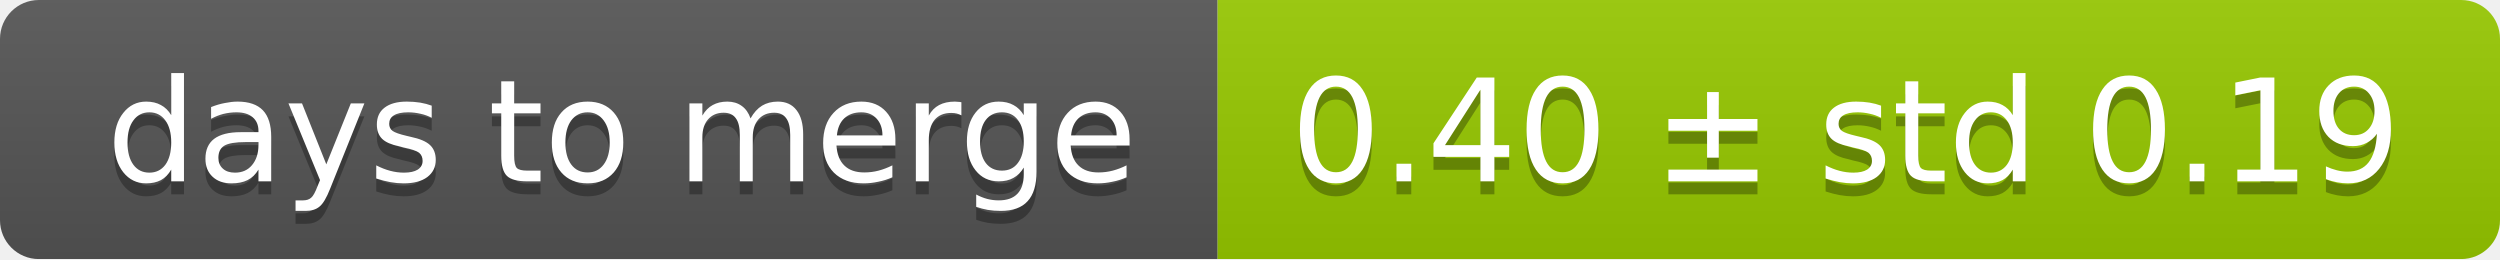
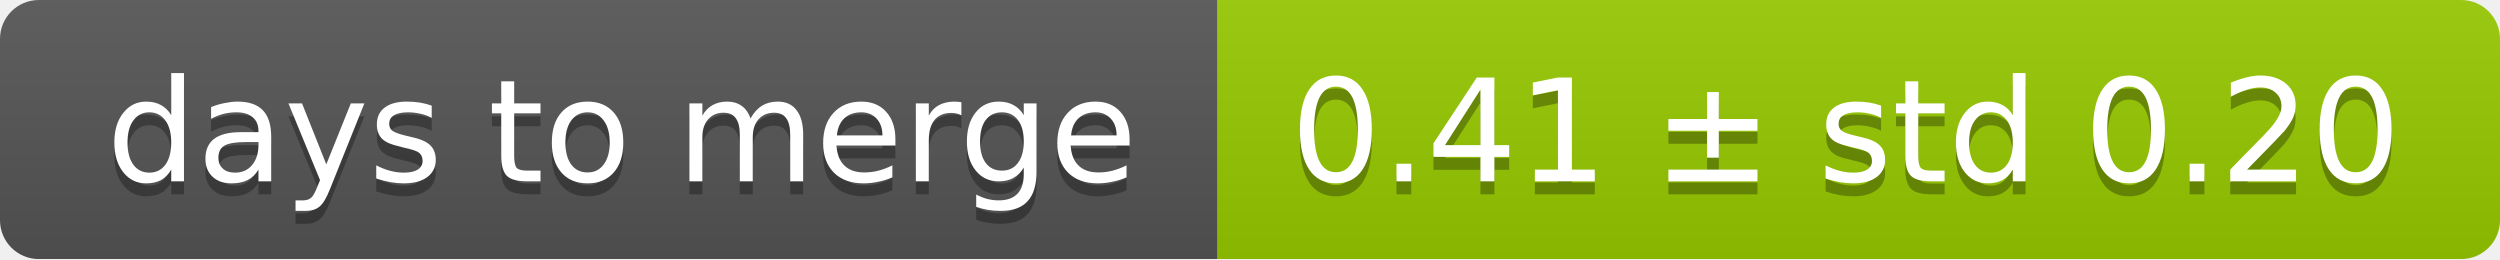
<svg xmlns="http://www.w3.org/2000/svg" width="193" height="20">
  <linearGradient id="smooth" x2="0" y2="100%">
    <stop offset="0" stop-color="#bbb" stop-opacity=".1" />
    <stop offset="1" stop-opacity=".1" />
  </linearGradient>
  <mask id="round">
    <rect width="193" height="20" rx="3" fill="#fff" />
  </mask>
  <g mask="url(#round)">
    <rect width="94" height="20" fill="#555" />
    <rect x="94" width="99" height="20" fill="#97ca00" />
    <rect width="193" height="20" fill="url(#smooth)" />
  </g>
  <g fill="#fff" text-anchor="middle" font-family="DejaVu Sans,Verdana,Geneva,sans-serif" font-size="11">
    <text x="48" y="15" fill="#010101" fill-opacity=".3">days to merge</text>
    <text x="48" y="14">days to merge</text>
-     <text x="142.5" y="15" fill="#010101" fill-opacity=".3">0.40 ± std 0.19</text>
-     <text x="142.5" y="14">0.40 ± std 0.19</text>
+     <text x="142.5" y="15" fill="#010101" fill-opacity=".3">0.41 ± std 0.20</text>
+     <text x="142.5" y="14">0.41 ± std 0.20</text>
  </g>
</svg>
